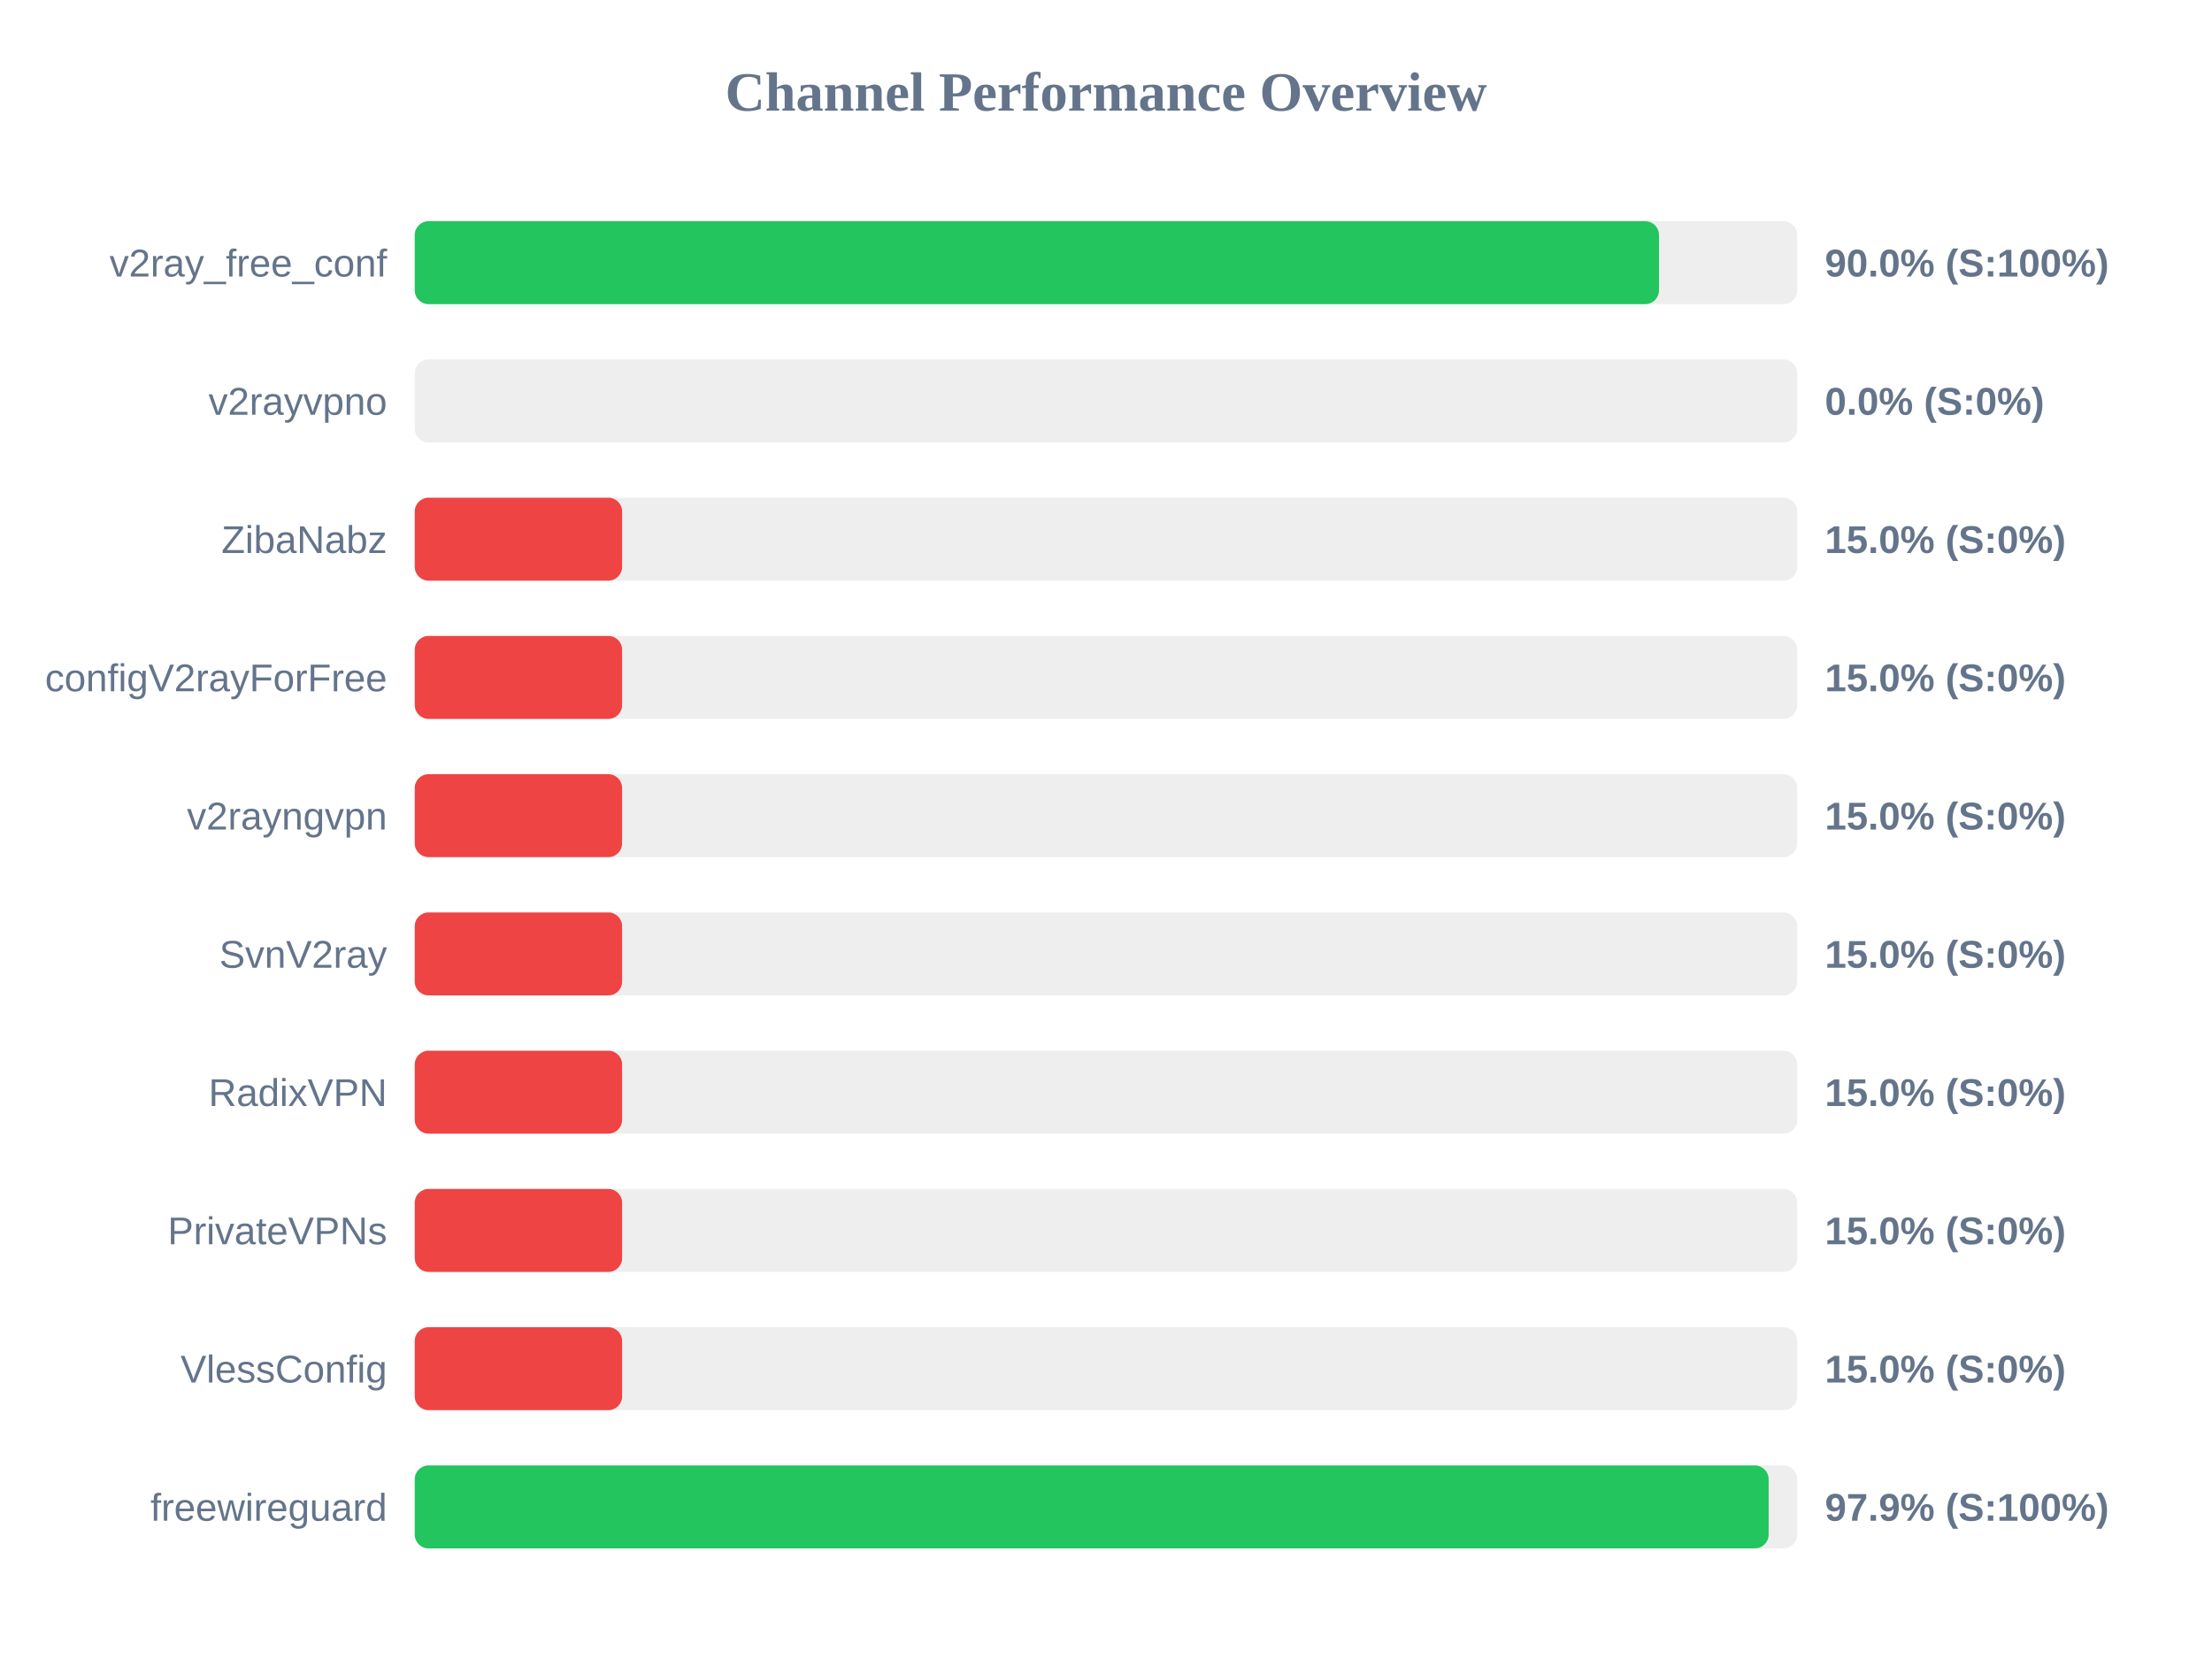
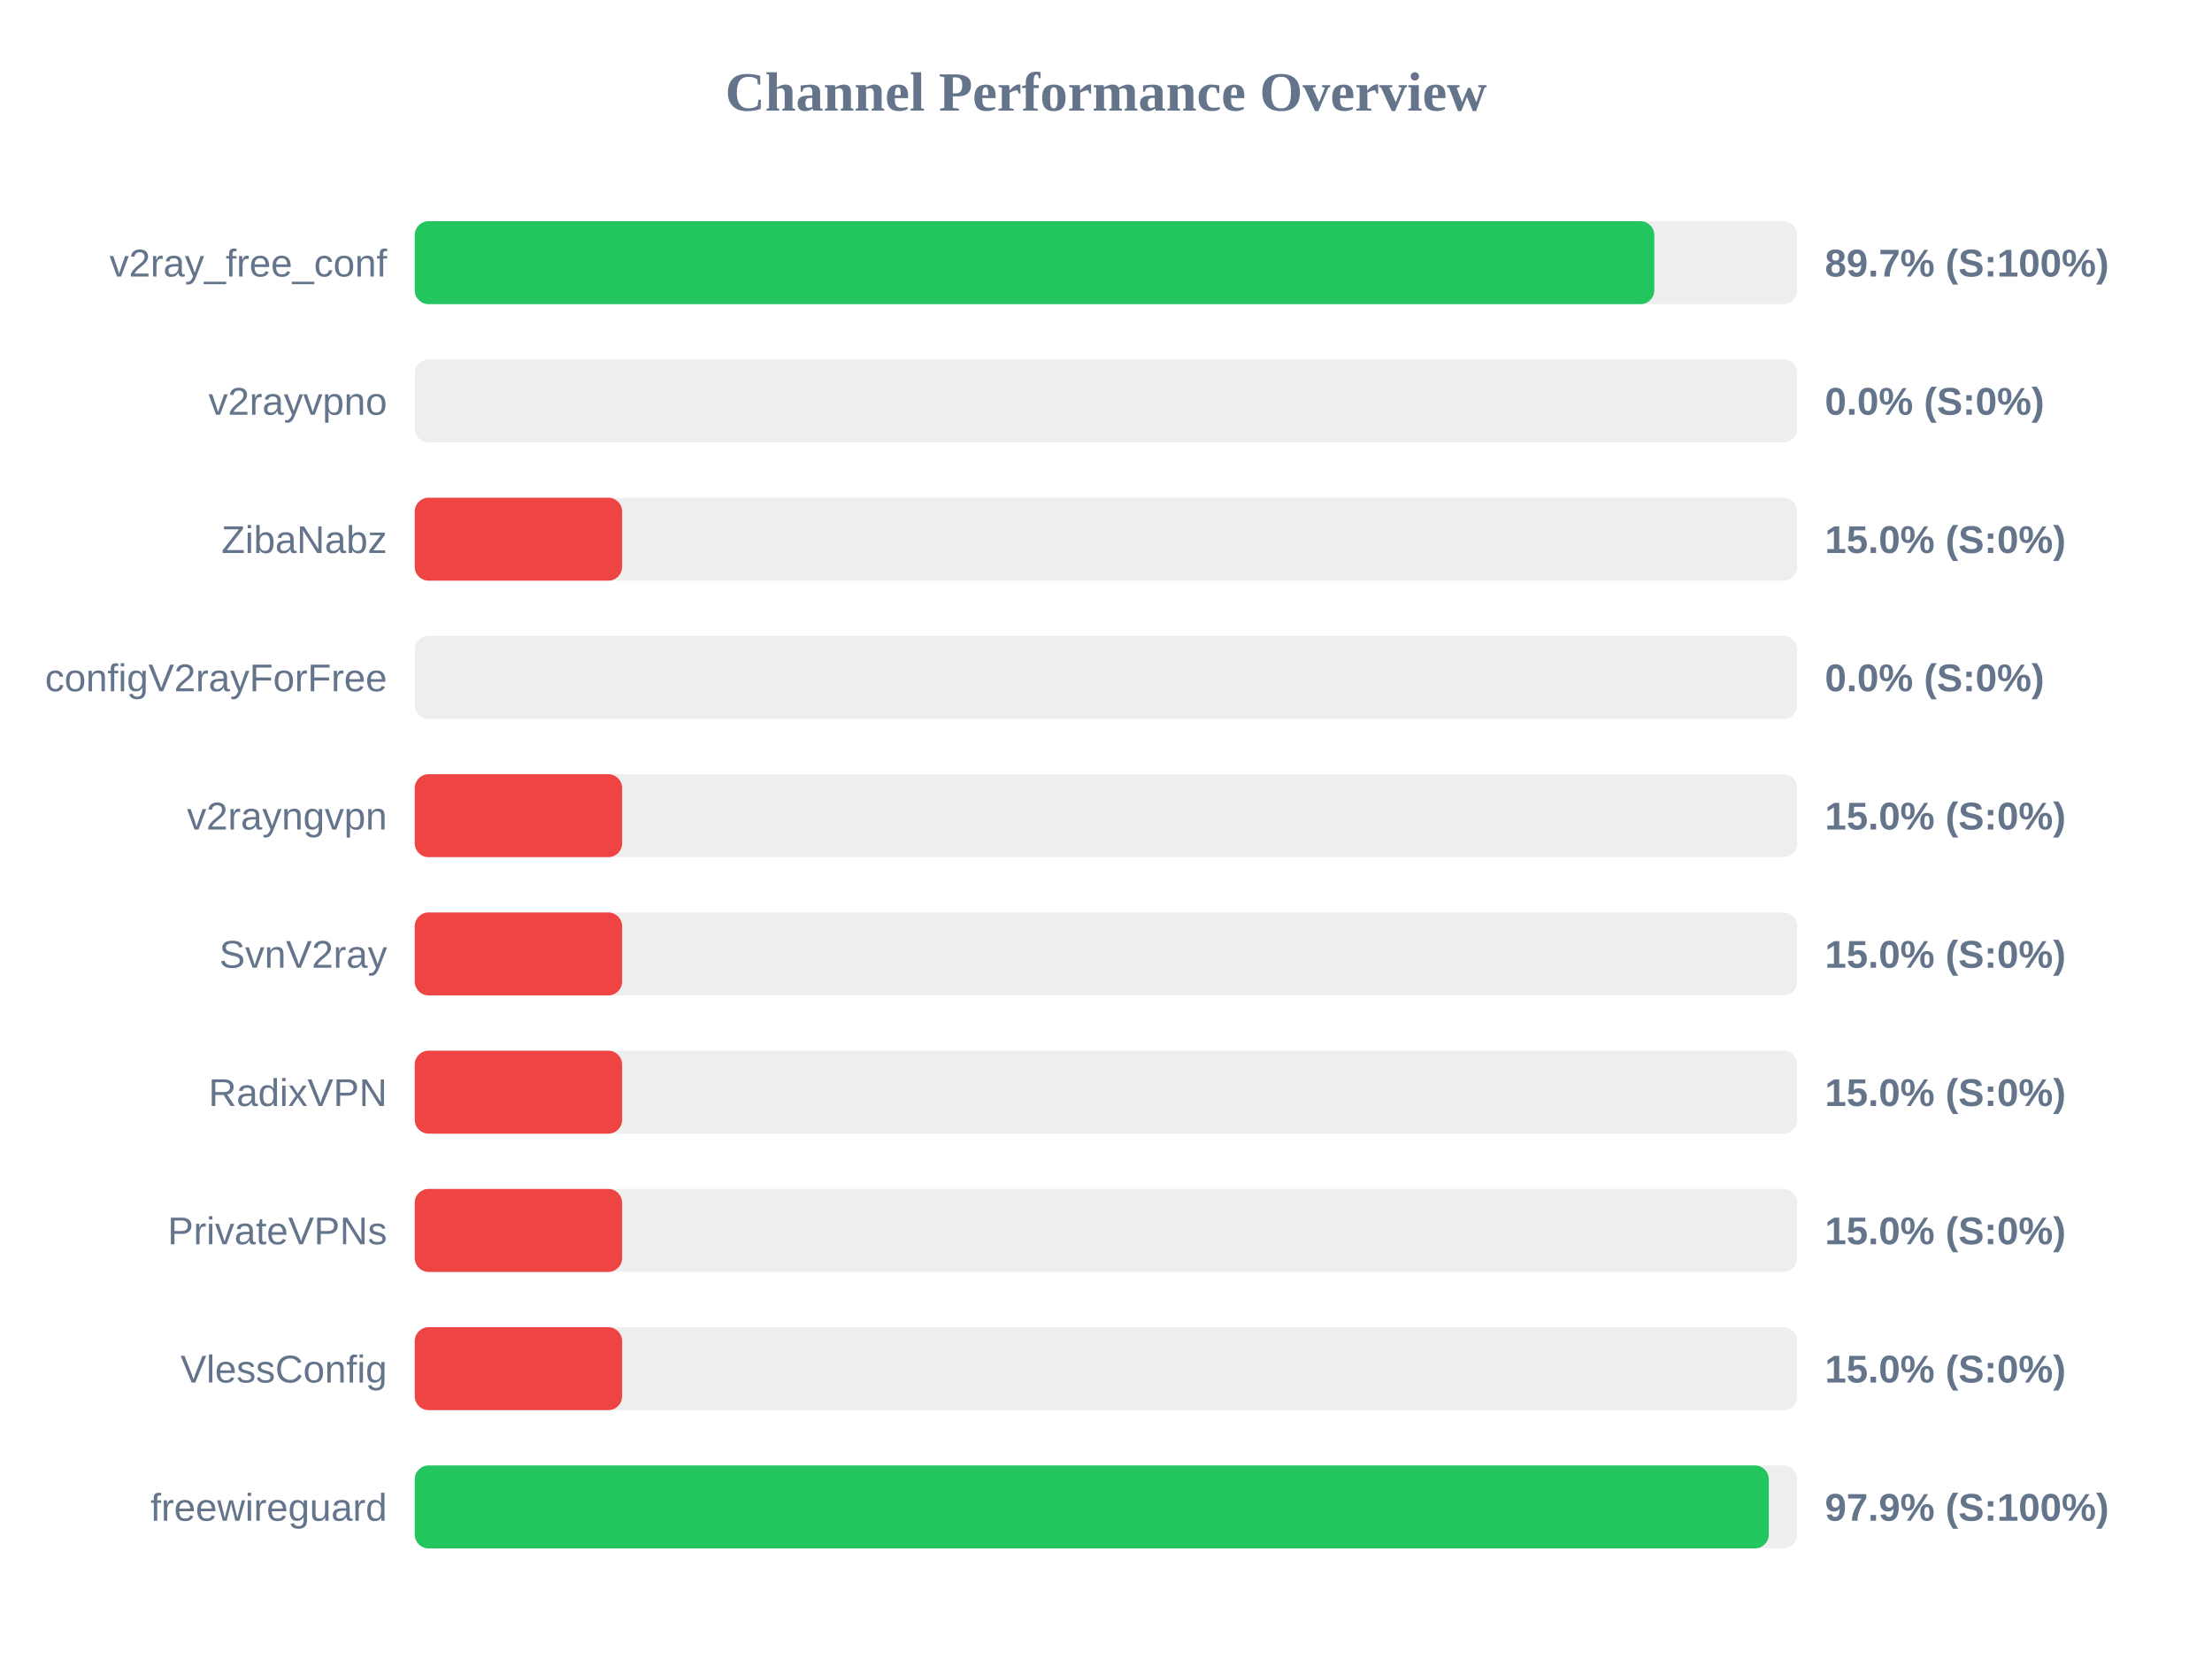
<svg xmlns="http://www.w3.org/2000/svg" width="800" height="600" version="1.1">
  <style>
        .row { font: 14px Arial; fill: #64748b; }
        .score { font: bold 14px Arial; fill: #64748b; }
    </style>
  <text x="400" y="40" text-anchor="middle" font-size="20px" font-weight="bold" fill="#64748b">Channel Performance Overview</text>
  <rect x="150" y="80" width="500" height="30" fill="#eee" rx="5" />
-   <rect x="150" y="80" width="450.0" height="30" fill="#22c55e" rx="5" />
+   <rect x="150" y="80" width="448.3" height="30" fill="#22c55e" rx="5" />
  <text x="140" y="100" text-anchor="end" class="row">v2ray_free_conf</text>
-   <text x="660" y="100" text-anchor="start" class="score">90.0% (S:100%)</text>
+   <text x="660" y="100" text-anchor="start" class="score">89.7% (S:100%)</text>
  <rect x="150" y="130" width="500" height="30" fill="#eee" rx="5" />
  <rect x="150" y="130" width="0.0" height="30" fill="#ef4444" rx="5" />
  <text x="140" y="150" text-anchor="end" class="row">v2rayvpno</text>
  <text x="660" y="150" text-anchor="start" class="score">0.0% (S:0%)</text>
  <rect x="150" y="180" width="500" height="30" fill="#eee" rx="5" />
  <rect x="150" y="180" width="75.0" height="30" fill="#ef4444" rx="5" />
  <text x="140" y="200" text-anchor="end" class="row">ZibaNabz</text>
  <text x="660" y="200" text-anchor="start" class="score">15.0% (S:0%)</text>
  <rect x="150" y="230" width="500" height="30" fill="#eee" rx="5" />
-   <rect x="150" y="230" width="75.0" height="30" fill="#ef4444" rx="5" />
+   <rect x="150" y="230" width="0.0" height="30" fill="#ef4444" rx="5" />
  <text x="140" y="250" text-anchor="end" class="row">configV2rayForFree</text>
-   <text x="660" y="250" text-anchor="start" class="score">15.0% (S:0%)</text>
+   <text x="660" y="250" text-anchor="start" class="score">0.0% (S:0%)</text>
  <rect x="150" y="280" width="500" height="30" fill="#eee" rx="5" />
  <rect x="150" y="280" width="75.0" height="30" fill="#ef4444" rx="5" />
  <text x="140" y="300" text-anchor="end" class="row">v2rayngvpn</text>
  <text x="660" y="300" text-anchor="start" class="score">15.0% (S:0%)</text>
  <rect x="150" y="330" width="500" height="30" fill="#eee" rx="5" />
  <rect x="150" y="330" width="75.0" height="30" fill="#ef4444" rx="5" />
  <text x="140" y="350" text-anchor="end" class="row">SvnV2ray</text>
  <text x="660" y="350" text-anchor="start" class="score">15.0% (S:0%)</text>
  <rect x="150" y="380" width="500" height="30" fill="#eee" rx="5" />
  <rect x="150" y="380" width="75.0" height="30" fill="#ef4444" rx="5" />
  <text x="140" y="400" text-anchor="end" class="row">RadixVPN</text>
  <text x="660" y="400" text-anchor="start" class="score">15.0% (S:0%)</text>
  <rect x="150" y="430" width="500" height="30" fill="#eee" rx="5" />
  <rect x="150" y="430" width="75.0" height="30" fill="#ef4444" rx="5" />
  <text x="140" y="450" text-anchor="end" class="row">PrivateVPNs</text>
  <text x="660" y="450" text-anchor="start" class="score">15.0% (S:0%)</text>
  <rect x="150" y="480" width="500" height="30" fill="#eee" rx="5" />
  <rect x="150" y="480" width="75.0" height="30" fill="#ef4444" rx="5" />
  <text x="140" y="500" text-anchor="end" class="row">VlessConfig</text>
  <text x="660" y="500" text-anchor="start" class="score">15.0% (S:0%)</text>
  <rect x="150" y="530" width="500" height="30" fill="#eee" rx="5" />
-   <rect x="150" y="530" width="489.65" height="30" fill="#22c55e" rx="5" />
+   <rect x="150" y="530" width="489.7" height="30" fill="#22c55e" rx="5" />
  <text x="140" y="550" text-anchor="end" class="row">freewireguard</text>
  <text x="660" y="550" text-anchor="start" class="score">97.9% (S:100%)</text>
</svg>
